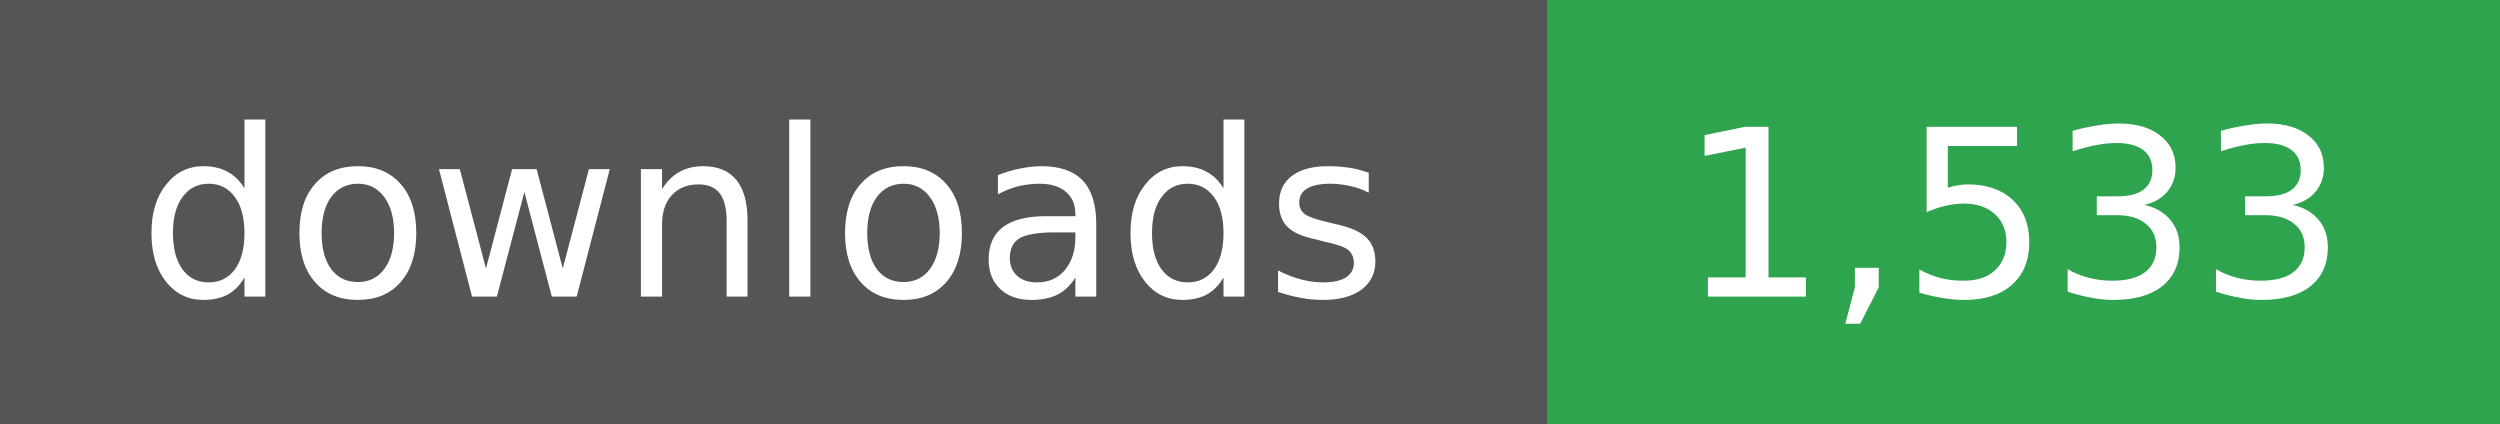
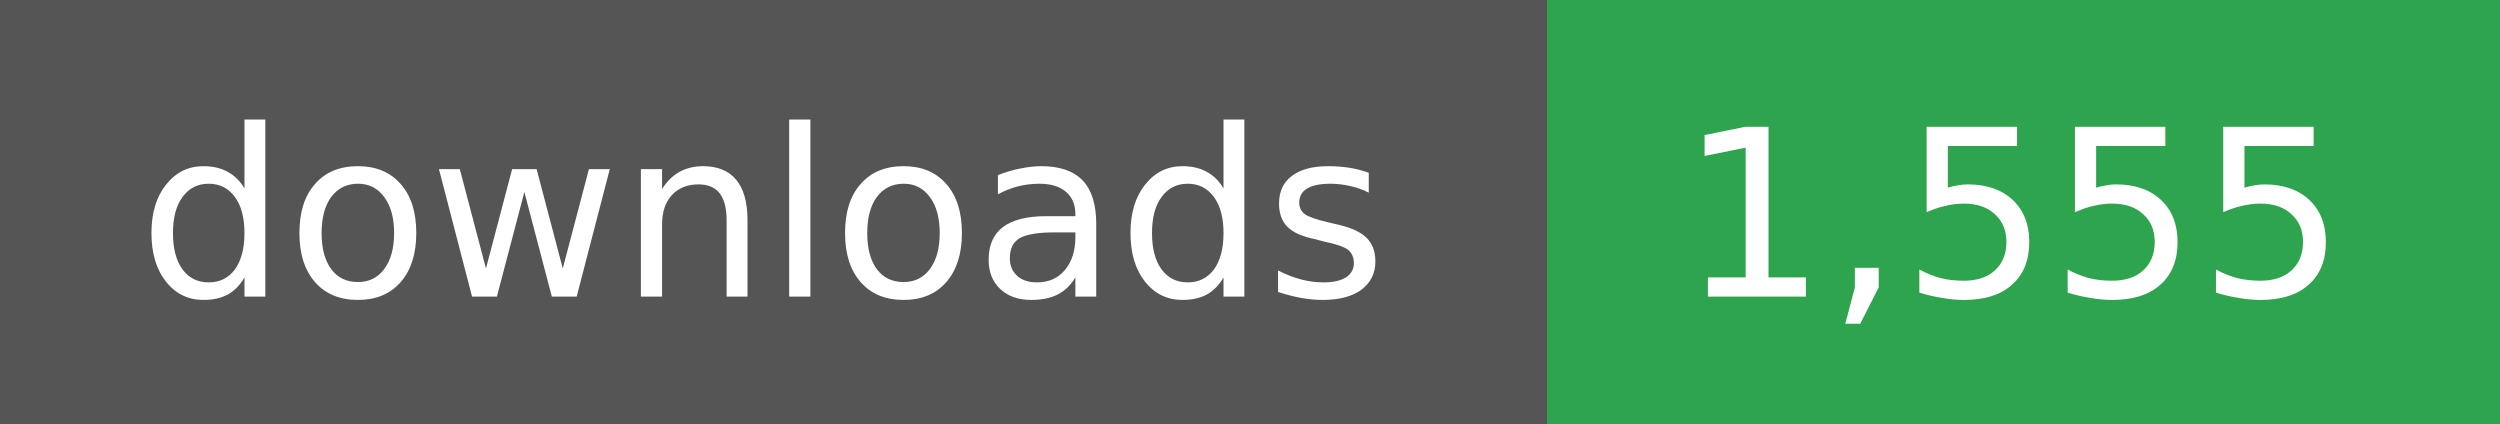
- <svg xmlns="http://www.w3.org/2000/svg" width="118" height="20" role="img" aria-label="downloads: 1,533">
+ <svg xmlns="http://www.w3.org/2000/svg" width="118" height="20" role="img" aria-label="downloads: 1,555">
  <g shape-rendering="crispEdges">
    <rect width="73" height="20" fill="#555" />
    <rect x="73" width="45" height="20" fill="#2ea44f" />
  </g>
  <g fill="#fff" text-anchor="middle" font-family="Verdana,Geneva,DejaVu Sans,sans-serif" font-size="11">
    <text x="36" y="14">downloads</text>
  </g>
  <g fill="#fff" text-anchor="middle" font-family="Verdana,Geneva,DejaVu Sans,sans-serif" font-size="11">
-     <text x="95" y="14">1,533</text>
+     <text x="95" y="14">1,555</text>
  </g>
</svg>
